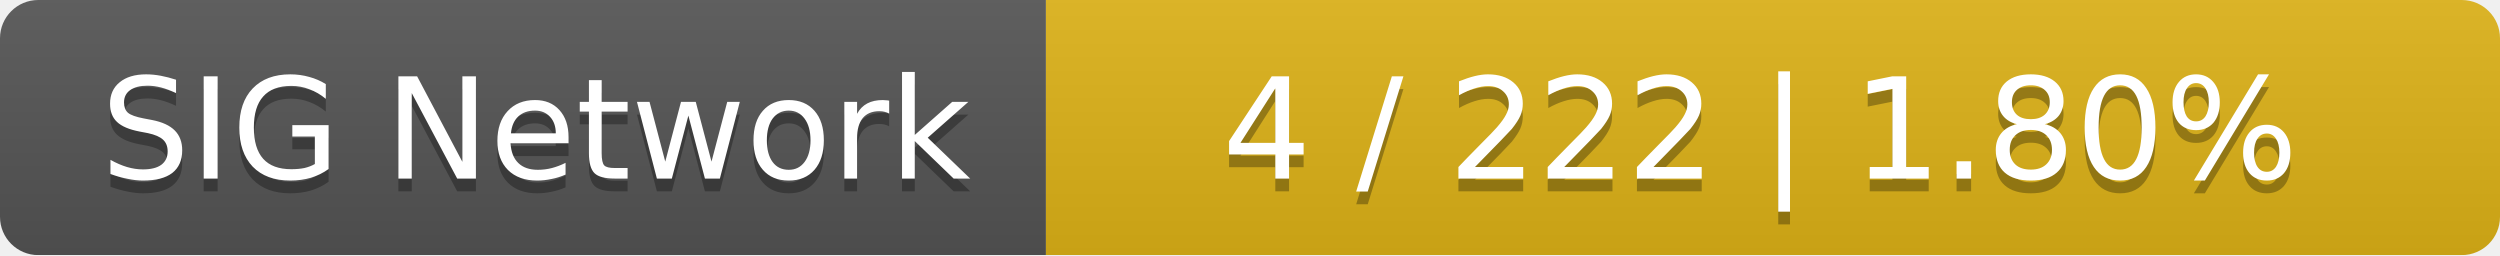
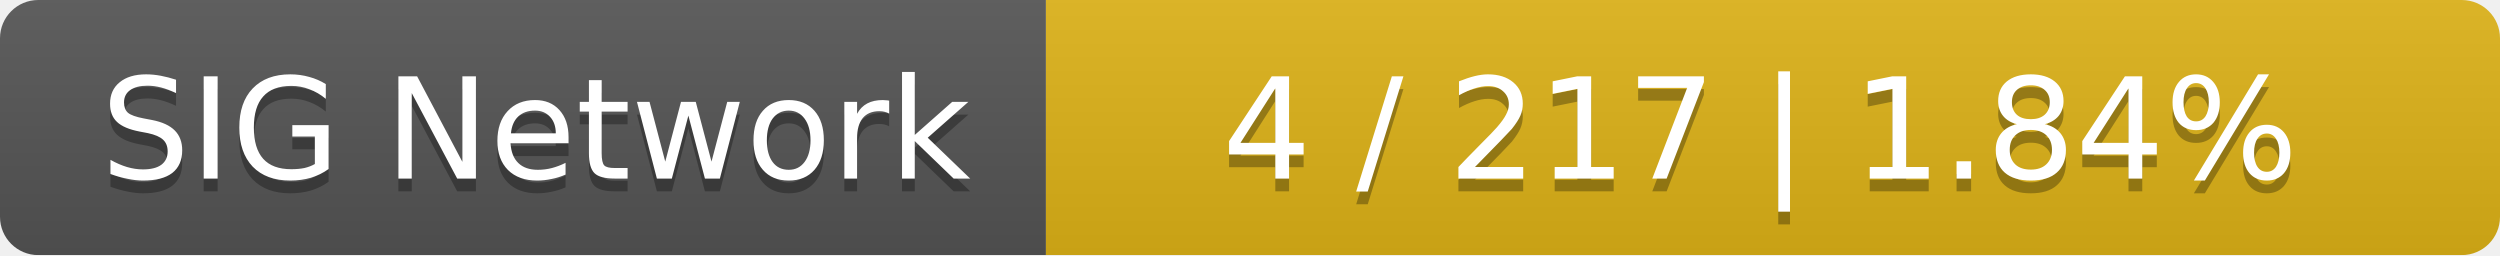
<svg xmlns="http://www.w3.org/2000/svg" width="196" height="20">
  <linearGradient id="smooth" x2="0" y2="100%">
    <stop offset="0" stop-color="#bbb" stop-opacity=".1" />
    <stop offset="1" stop-opacity=".1" />
  </linearGradient>
  <mask id="round">
    <rect width="196" height="20" rx="3" fill="#fff" />
  </mask>
  <g mask="url(#round)">
    <rect width="82" height="20" fill="#555" />
    <rect x="82" width="114" height="20" fill="#dfb317" />
    <rect width="196" height="20" fill="url(#smooth)" />
  </g>
  <g fill="#fff" text-anchor="middle" font-family="DejaVu Sans,Verdana,Geneva,sans-serif" font-size="11">
    <text x="42" y="15" fill="#010101" fill-opacity=".3">SIG Network</text>
    <text x="42" y="14">SIG Network</text>
-     <text x="138" y="15" fill="#010101" fill-opacity=".3">4 / 222    |    1.80%</text>
-     <text x="138" y="14">4 / 222    |    1.80%</text>
+     <text x="138" y="15" fill="#010101" fill-opacity=".3">4 / 217    |    1.84%</text>
+     <text x="138" y="14">4 / 217    |    1.84%</text>
  </g>
</svg>
